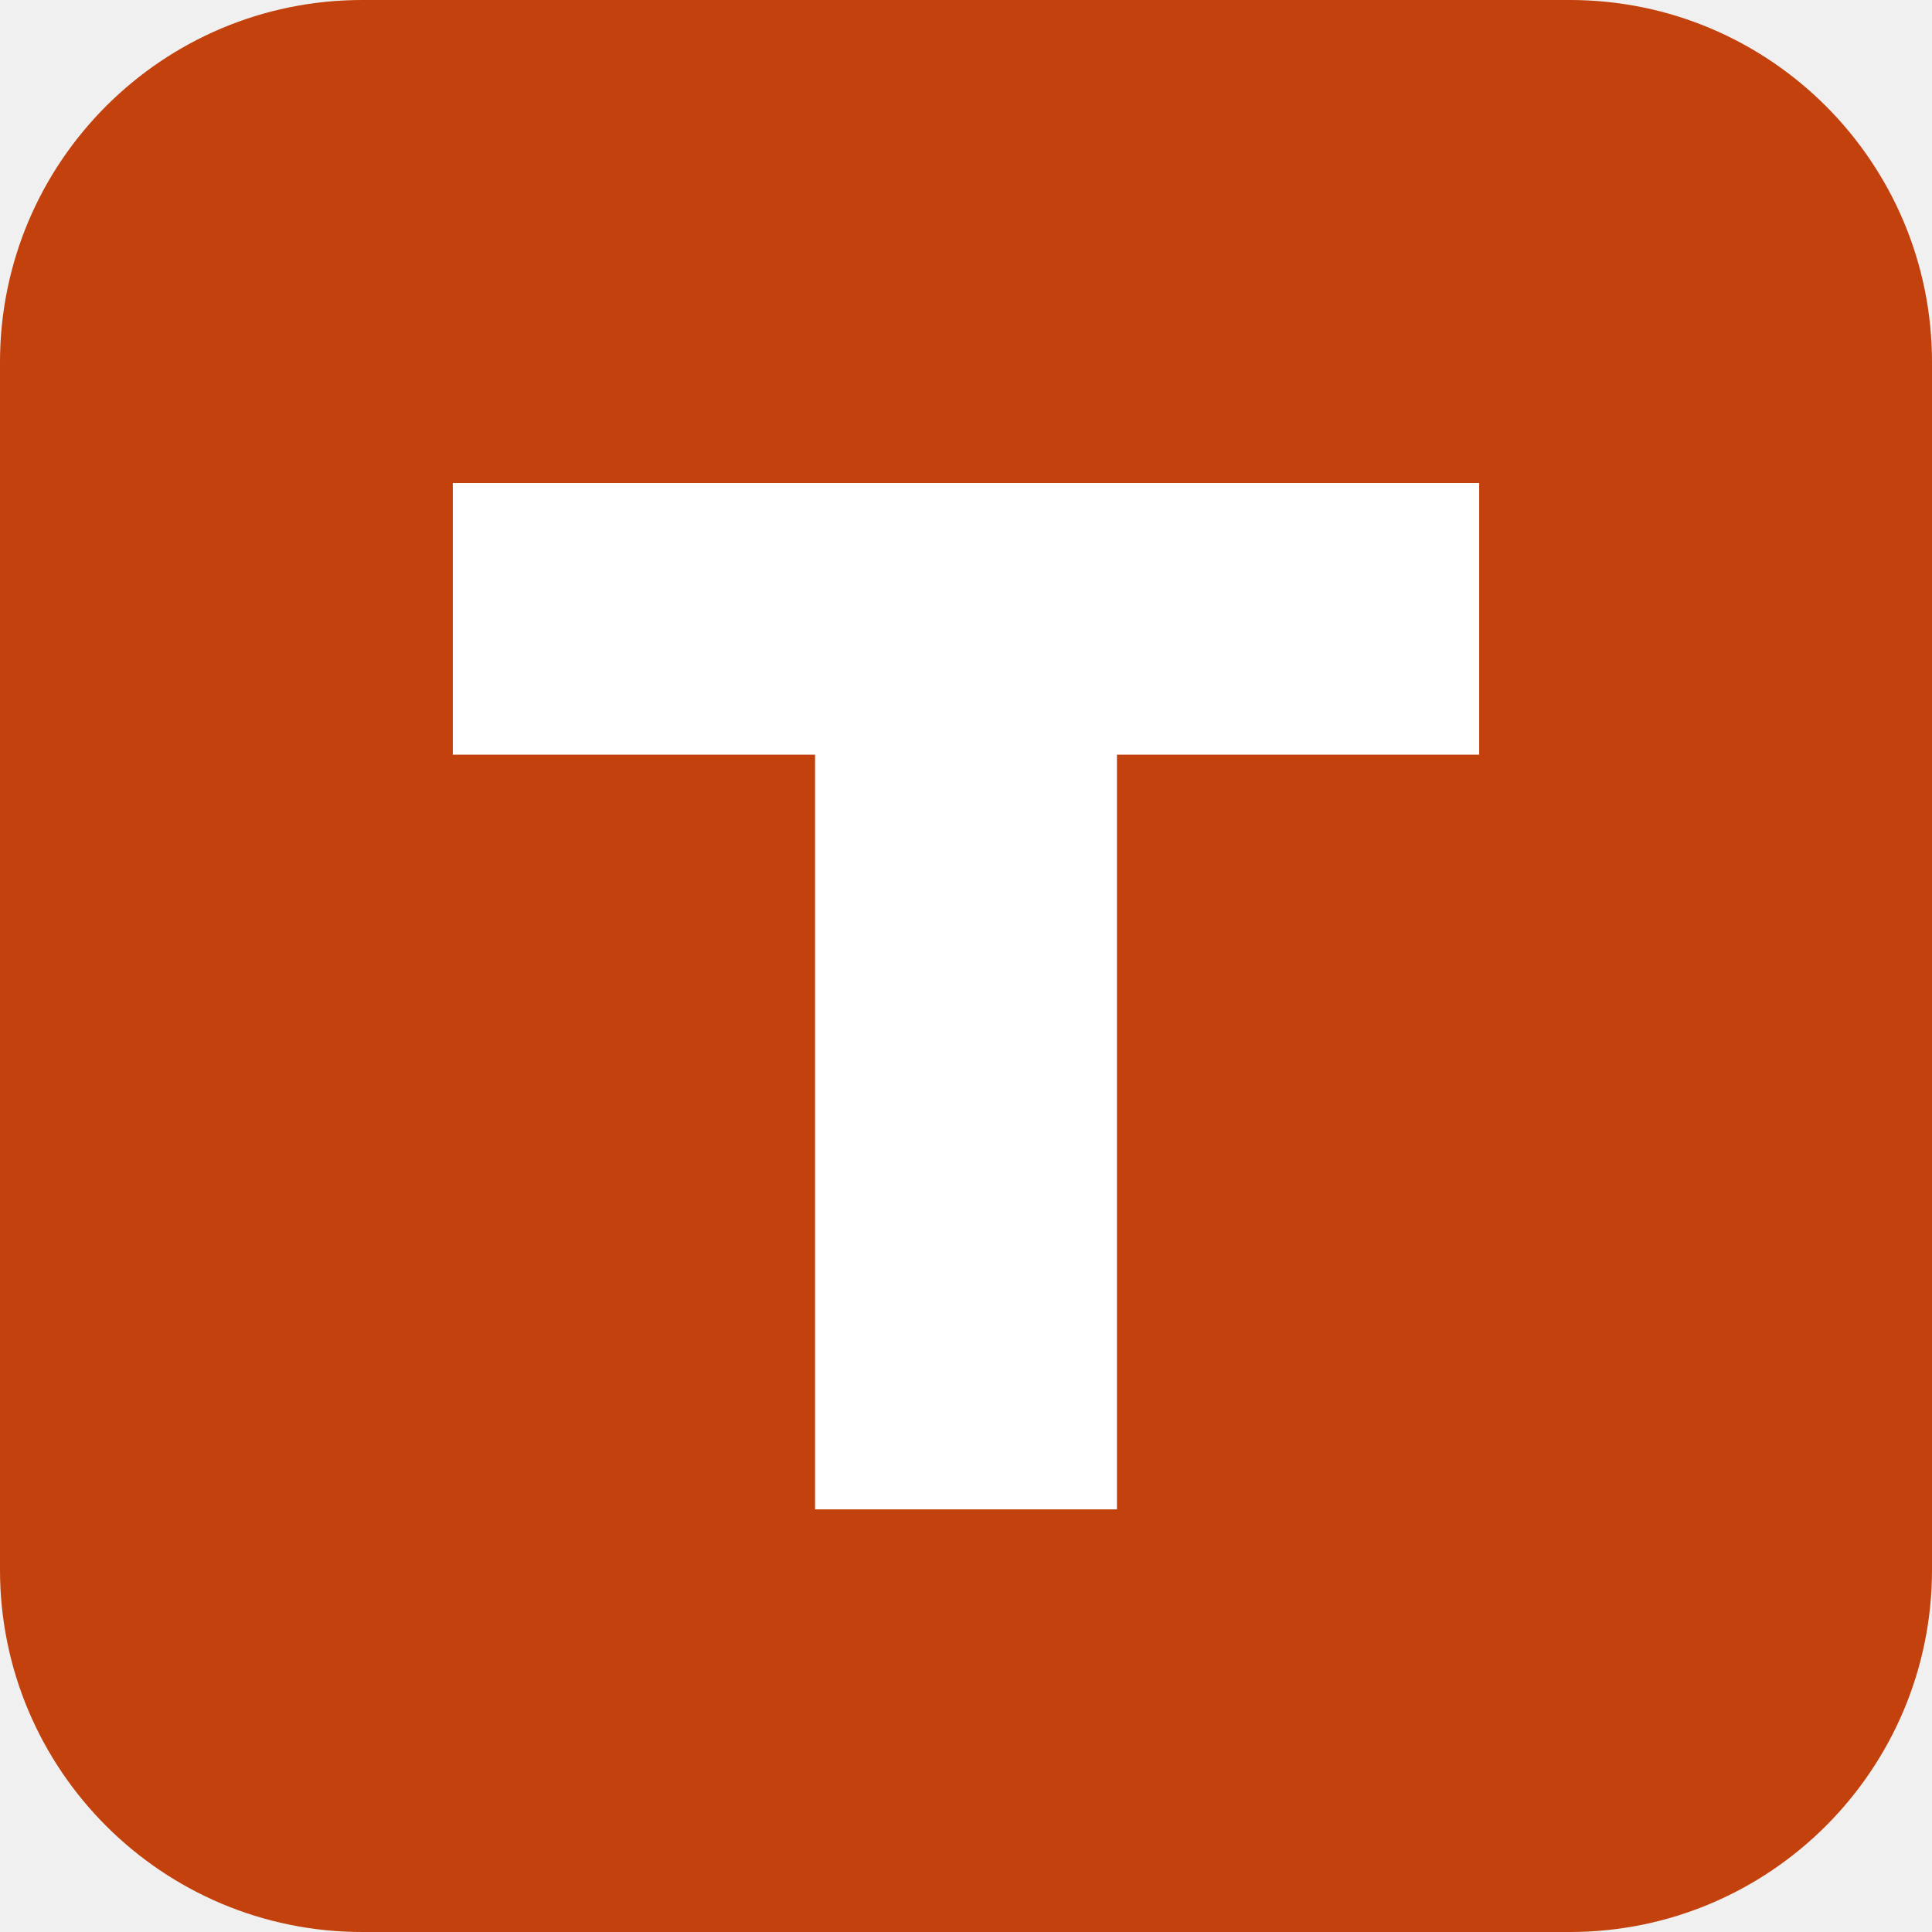
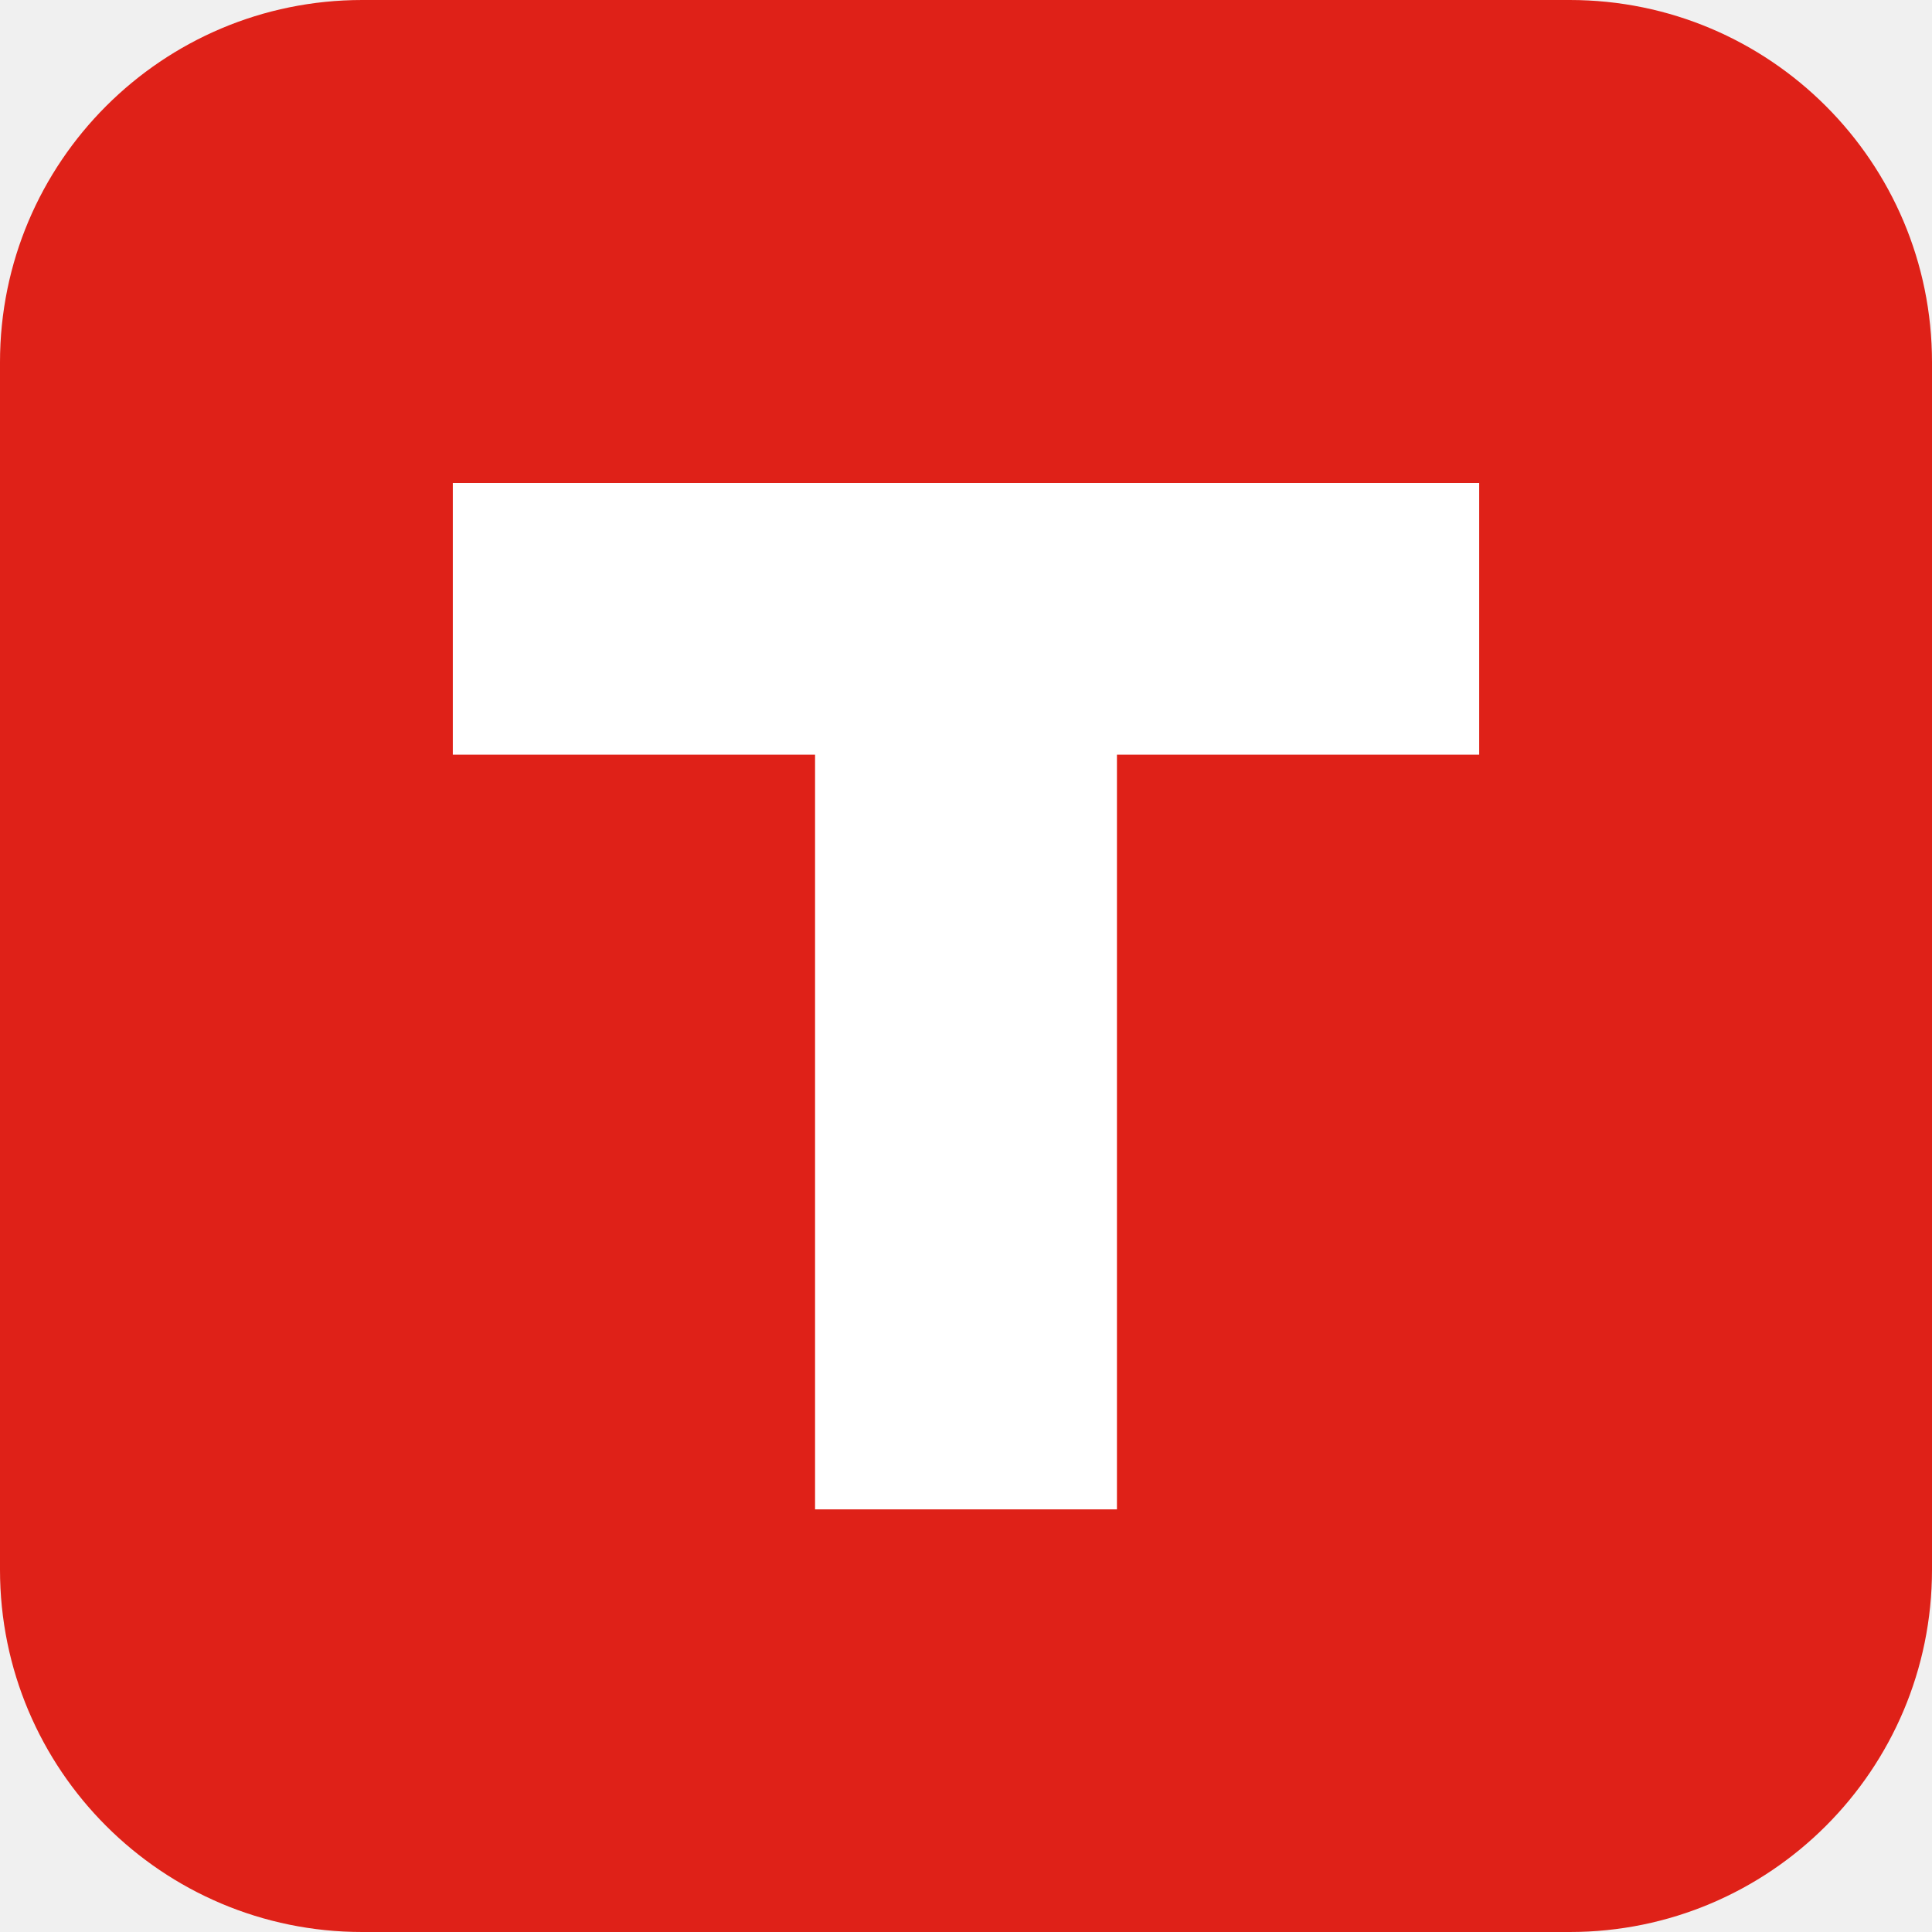
<svg xmlns="http://www.w3.org/2000/svg" viewBox="0 0 64 64">
-   <rect width="64" height="64" rx="12" fill="#c2410c" />
+   <rect width="64" height="64" rx="12" fill="#df2118" />
  <path d="M15 16h34v9H37v25H27V25H15z" fill="white" />
</svg>
